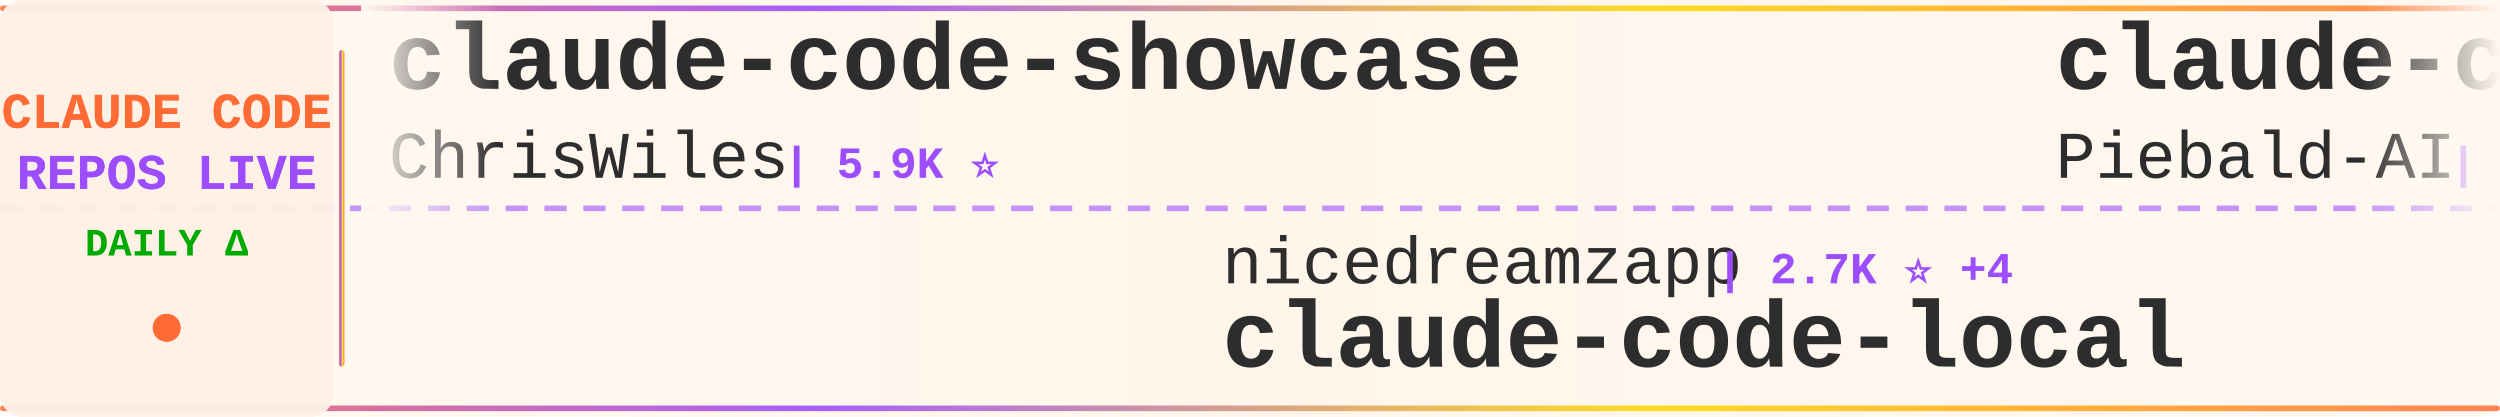
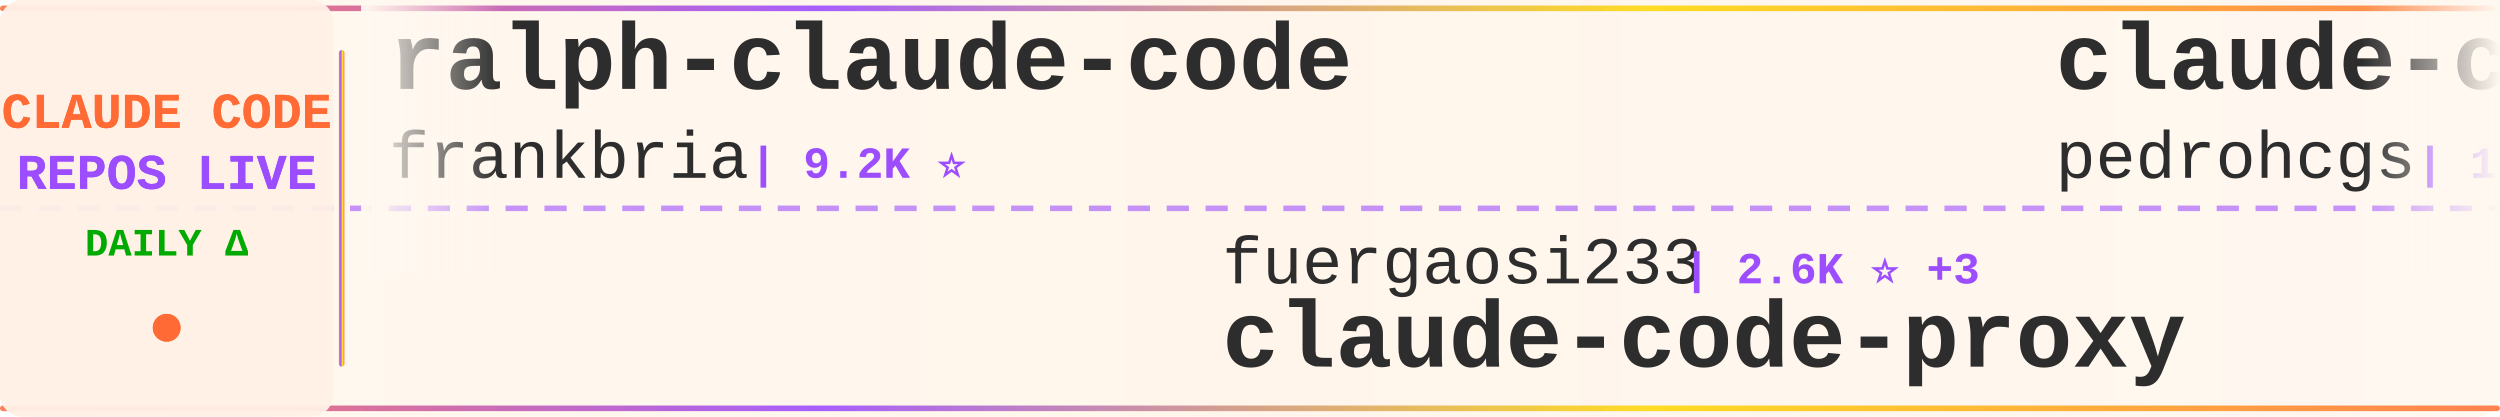
<svg xmlns="http://www.w3.org/2000/svg" width="900" height="150">
  <defs>
    <linearGradient id="tickerBg" x1="0%" y1="0%" x2="100%" y2="0%">
      <stop offset="0%" style="stop-color:#fff8f0;stop-opacity:0.98" />
      <stop offset="50%" style="stop-color:#fff5eb;stop-opacity:1" />
      <stop offset="100%" style="stop-color:#fff8f0;stop-opacity:0.98" />
    </linearGradient>
    <linearGradient id="borderGrad" x1="0%" y1="0%" x2="100%" y2="0%">
      <stop offset="0%" style="stop-color:#FF6B35;stop-opacity:0.85">
        <animate attributeName="stop-opacity" values="0.85;1;0.85" dur="2s" repeatCount="indefinite" />
      </stop>
      <stop offset="33%" style="stop-color:#9C4EFF;stop-opacity:0.9">
        <animate attributeName="stop-opacity" values="0.9;1;0.9" dur="2.2s" repeatCount="indefinite" />
      </stop>
      <stop offset="66%" style="stop-color:#FFD700;stop-opacity:0.85">
        <animate attributeName="stop-opacity" values="0.85;1;0.85" dur="1.8s" repeatCount="indefinite" />
      </stop>
      <stop offset="100%" style="stop-color:#FF6B35;stop-opacity:0.85">
        <animate attributeName="stop-opacity" values="0.85;1;0.85" dur="2s" repeatCount="indefinite" />
      </stop>
    </linearGradient>
    <filter id="textGlow">
      <feGaussianBlur stdDeviation="0.15" result="coloredBlur" />
      <feMerge>
        <feMergeNode in="coloredBlur" />
        <feMergeNode in="SourceGraphic" />
      </feMerge>
    </filter>
    <filter id="metricGlow">
      <feGaussianBlur stdDeviation="0.2" result="coloredBlur" />
      <feMerge>
        <feMergeNode in="coloredBlur" />
        <feMergeNode in="SourceGraphic" />
      </feMerge>
    </filter>
    <linearGradient id="leftFade" x1="0%" y1="0%" x2="100%" y2="0%">
      <stop offset="0%" style="stop-color:#fff8f0;stop-opacity:1" />
      <stop offset="100%" style="stop-color:#fff8f0;stop-opacity:0" />
    </linearGradient>
    <linearGradient id="rightFade" x1="0%" y1="0%" x2="100%" y2="0%">
      <stop offset="0%" style="stop-color:#fff8f0;stop-opacity:0" />
      <stop offset="100%" style="stop-color:#fff8f0;stop-opacity:1" />
    </linearGradient>
  </defs>
  <rect width="900" height="150" fill="url(#tickerBg)" rx="8" />
  <rect x="0" y="2" width="900" height="2" fill="url(#borderGrad)" rx="1" />
  <rect x="0" y="146" width="900" height="2" fill="url(#borderGrad)" rx="1" />
  <line x1="0" y1="75" x2="900" y2="75" stroke="#9C4EFF" stroke-width="2" stroke-dasharray="8 6" opacity="0.6" />
  <rect x="0" y="0" width="120" height="150" fill="#fff0e6" opacity="0.95" rx="8" />
  <text x="60" y="46" font-family="'Courier New', monospace" font-size="18" font-weight="bold" fill="#FF6B35" text-anchor="middle" filter="url(#textGlow)">
    CLAUDE CODE
  </text>
  <text x="60" y="68" font-family="'Courier New', monospace" font-size="18" font-weight="bold" fill="#9C4EFF" text-anchor="middle" filter="url(#textGlow)">
    REPOS LIVE
  </text>
  <text x="60" y="92" font-family="'Courier New', monospace" font-size="14" font-weight="bold" fill="#00aa00" text-anchor="middle">
    DAILY Δ
  </text>
  <circle cx="60" cy="118" r="5" fill="#FF6B35" filter="url(#metricGlow)">
    <animate attributeName="r" values="4;6;4" dur="1.5s" repeatCount="indefinite" />
    <animate attributeName="opacity" values="0.6;1;0.6" dur="1.5s" repeatCount="indefinite" />
  </circle>
  <rect x="122" y="18" width="2" height="114" fill="url(#borderGrad)" rx="1" />
  <clipPath id="tickerClip">
    <rect x="130" y="0" width="770" height="150" />
  </clipPath>
  <g clip-path="url(#tickerClip)">
    <g id="tickerItems">
      <animateTransform attributeName="transform" attributeType="XML" type="translate" from="0 0" to="-3000 0" dur="54s" repeatCount="indefinite" />
      <g transform="translate(0, 0)">
-         <text x="140" y="32" font-family="'Courier New', monospace" font-size="34" font-weight="bold" fill="#2d2d2d">claude-code-showcase</text>
-         <text x="140" y="64" font-family="'Courier New', monospace" font-size="24" font-weight="normal" fill="#2d2d2d" opacity="1.0">ChrisWiles</text>
-         <text x="282" y="64" font-family="'Courier New', monospace" font-size="16" font-weight="bold" fill="#9C4EFF"> | 5.9K ⭐</text>
+         <text x="140" y="32" font-family="'Courier New', monospace" font-size="34" font-weight="bold" fill="#2d2d2d">ralph-claude-code</text>
+         <text x="140" y="64" font-family="'Courier New', monospace" font-size="24" font-weight="normal" fill="#2d2d2d" opacity="1.0">frankbria</text>
+         <text x="270" y="64" font-family="'Courier New', monospace" font-size="16" font-weight="bold" fill="#9C4EFF"> | 9.2K ⭐</text>
      </g>
      <g transform="translate(300, 0)">
-         <text x="140" y="102" font-family="'Courier New', monospace" font-size="24" font-weight="normal" fill="#2d2d2d" opacity="1.0">nicedreamzapp</text>
-         <text x="318" y="102" font-family="'Courier New', monospace" font-size="16" font-weight="bold" fill="#9C4EFF"> | 2.7K ⭐ +4</text>
-         <text x="140" y="132" font-family="'Courier New', monospace" font-size="34" font-weight="bold" fill="#2d2d2d">claude-code-local</text>
+         <text x="140" y="102" font-family="'Courier New', monospace" font-size="24" font-weight="normal" fill="#2d2d2d" opacity="1.0">fuergaosi233</text>
+         <text x="306" y="102" font-family="'Courier New', monospace" font-size="16" font-weight="bold" fill="#9C4EFF"> | 2.6K ⭐ +3</text>
+         <text x="140" y="132" font-family="'Courier New', monospace" font-size="34" font-weight="bold" fill="#2d2d2d">claude-code-proxy</text>
      </g>
      <g transform="translate(600, 0)">
-         <text x="140" y="32" font-family="'Courier New', monospace" font-size="34" font-weight="bold" fill="#2d2d2d">claude-code-system-promp...</text>
-         <text x="140" y="64" font-family="'Courier New', monospace" font-size="24" font-weight="normal" fill="#2d2d2d" opacity="1.0">Piebald-AI</text>
-         <text x="282" y="64" font-family="'Courier New', monospace" font-size="16" font-weight="bold" fill="#9C4EFF"> | 10.7K ⭐ +8</text>
+         <text x="140" y="32" font-family="'Courier New', monospace" font-size="34" font-weight="bold" fill="#2d2d2d">claude-code-my-workflow</text>
+         <text x="140" y="64" font-family="'Courier New', monospace" font-size="24" font-weight="normal" fill="#2d2d2d" opacity="1.0">pedrohcgs</text>
+         <text x="270" y="64" font-family="'Courier New', monospace" font-size="16" font-weight="bold" fill="#9C4EFF"> | 1.2K ⭐ +4</text>
      </g>
      <g transform="translate(900, 0)">
-         <text x="140" y="102" font-family="'Courier New', monospace" font-size="24" font-weight="normal" fill="#2d2d2d" opacity="1.0">multica-ai</text>
-         <text x="282" y="102" font-family="'Courier New', monospace" font-size="16" font-weight="bold" fill="#9C4EFF"> | 163.9K ⭐ +521</text>
-         <text x="140" y="132" font-family="'Courier New', monospace" font-size="34" font-weight="bold" fill="#2d2d2d">andrej-karpathy-skills</text>
+         <text x="140" y="102" font-family="'Courier New', monospace" font-size="24" font-weight="normal" fill="#2d2d2d" opacity="1.0">Tinkeringg-Lab</text>
+         <text x="330" y="102" font-family="'Courier New', monospace" font-size="16" font-weight="bold" fill="#9C4EFF"> | 205 ⭐</text>
+         <text x="140" y="132" font-family="'Courier New', monospace" font-size="34" font-weight="bold" fill="#2d2d2d">claude-code</text>
      </g>
      <g transform="translate(1200, 0)">
-         <text x="140" y="32" font-family="'Courier New', monospace" font-size="34" font-weight="bold" fill="#2d2d2d">claude-code-infrastructu...</text>
-         <text x="140" y="64" font-family="'Courier New', monospace" font-size="24" font-weight="normal" fill="#2d2d2d" opacity="1.0">diet103</text>
-         <text x="246" y="64" font-family="'Courier New', monospace" font-size="16" font-weight="bold" fill="#9C4EFF"> | 9.7K ⭐ +1</text>
+         <text x="140" y="32" font-family="'Courier New', monospace" font-size="34" font-weight="bold" fill="#2d2d2d">claude-code</text>
+         <text x="140" y="64" font-family="'Courier New', monospace" font-size="24" font-weight="normal" fill="#2d2d2d" opacity="1.0">xorespesp</text>
+         <text x="270" y="64" font-family="'Courier New', monospace" font-size="16" font-weight="bold" fill="#9C4EFF"> | 226 ⭐</text>
      </g>
      <g transform="translate(1500, 0)">
-         <text x="140" y="102" font-family="'Courier New', monospace" font-size="24" font-weight="normal" fill="#2d2d2d" opacity="1.0">Yeachan-Heo</text>
-         <text x="294" y="102" font-family="'Courier New', monospace" font-size="16" font-weight="bold" fill="#9C4EFF"> | 35.5K ⭐ +36</text>
-         <text x="140" y="132" font-family="'Courier New', monospace" font-size="34" font-weight="bold" fill="#2d2d2d">oh-my-claudecode</text>
+         <text x="140" y="102" font-family="'Courier New', monospace" font-size="24" font-weight="normal" fill="#2d2d2d" opacity="1.0">OneRedOak</text>
+         <text x="270" y="102" font-family="'Courier New', monospace" font-size="16" font-weight="bold" fill="#9C4EFF"> | 3.8K ⭐</text>
+         <text x="140" y="132" font-family="'Courier New', monospace" font-size="34" font-weight="bold" fill="#2d2d2d">claude-code-workflows</text>
      </g>
      <g transform="translate(1800, 0)">
-         <text x="140" y="32" font-family="'Courier New', monospace" font-size="34" font-weight="bold" fill="#2d2d2d">claude-code-pm-course</text>
-         <text x="140" y="64" font-family="'Courier New', monospace" font-size="24" font-weight="normal" fill="#2d2d2d" opacity="1.0">carlvellotti</text>
-         <text x="306" y="64" font-family="'Courier New', monospace" font-size="16" font-weight="bold" fill="#9C4EFF"> | 2.1K ⭐</text>
+         <text x="140" y="32" font-family="'Courier New', monospace" font-size="34" font-weight="bold" fill="#2d2d2d">claude-code-hooks-master...</text>
+         <text x="140" y="64" font-family="'Courier New', monospace" font-size="24" font-weight="normal" fill="#2d2d2d" opacity="1.0">disler</text>
+         <text x="234" y="64" font-family="'Courier New', monospace" font-size="16" font-weight="bold" fill="#9C4EFF"> | 3.7K ⭐ +1</text>
      </g>
      <g transform="translate(2100, 0)">
-         <text x="140" y="102" font-family="'Courier New', monospace" font-size="24" font-weight="normal" fill="#2d2d2d" opacity="1.0">FlorianBruniaux</text>
-         <text x="342" y="102" font-family="'Courier New', monospace" font-size="16" font-weight="bold" fill="#9C4EFF"> | 4.6K ⭐ +7</text>
-         <text x="140" y="132" font-family="'Courier New', monospace" font-size="34" font-weight="bold" fill="#2d2d2d">claude-code-ultimate-gui...</text>
+         <text x="140" y="102" font-family="'Courier New', monospace" font-size="24" font-weight="normal" fill="#2d2d2d" opacity="1.0">diet103</text>
+         <text x="246" y="102" font-family="'Courier New', monospace" font-size="16" font-weight="bold" fill="#9C4EFF"> | 9.7K ⭐</text>
+         <text x="140" y="132" font-family="'Courier New', monospace" font-size="34" font-weight="bold" fill="#2d2d2d">claude-code-infrastructu...</text>
      </g>
      <g transform="translate(2400, 0)">
-         <text x="140" y="32" font-family="'Courier New', monospace" font-size="34" font-weight="bold" fill="#2d2d2d">claude-code-plugins-plus...</text>
-         <text x="140" y="64" font-family="'Courier New', monospace" font-size="24" font-weight="normal" fill="#2d2d2d" opacity="1.0">jeremylongshore</text>
-         <text x="342" y="64" font-family="'Courier New', monospace" font-size="16" font-weight="bold" fill="#9C4EFF"> | 2.3K ⭐</text>
+         <text x="140" y="32" font-family="'Courier New', monospace" font-size="34" font-weight="bold" fill="#2d2d2d">claude-code-from-scratch</text>
+         <text x="140" y="64" font-family="'Courier New', monospace" font-size="24" font-weight="normal" fill="#2d2d2d" opacity="1.0">Windy3f3f3f3f</text>
+         <text x="318" y="64" font-family="'Courier New', monospace" font-size="16" font-weight="bold" fill="#9C4EFF"> | 1.3K ⭐ +2</text>
      </g>
      <g transform="translate(2700, 0)">
-         <text x="140" y="102" font-family="'Courier New', monospace" font-size="24" font-weight="normal" fill="#2d2d2d" opacity="1.0">KPR111</text>
-         <text x="234" y="102" font-family="'Courier New', monospace" font-size="16" font-weight="bold" fill="#9C4EFF"> | 18 ⭐</text>
-         <text x="140" y="132" font-family="'Courier New', monospace" font-size="34" font-weight="bold" fill="#2d2d2d">Claude-Code</text>
+         <text x="140" y="102" font-family="'Courier New', monospace" font-size="24" font-weight="normal" fill="#2d2d2d" opacity="1.0">Chachamaru127</text>
+         <text x="318" y="102" font-family="'Courier New', monospace" font-size="16" font-weight="bold" fill="#9C4EFF"> | 2.4K ⭐ +31</text>
+         <text x="140" y="132" font-family="'Courier New', monospace" font-size="34" font-weight="bold" fill="#2d2d2d">claude-code-harness</text>
      </g>
      <g transform="translate(3000, 0)">
-         <text x="140" y="32" font-family="'Courier New', monospace" font-size="34" font-weight="bold" fill="#2d2d2d">claude-code-showcase</text>
-         <text x="140" y="64" font-family="'Courier New', monospace" font-size="24" font-weight="normal" fill="#2d2d2d" opacity="1.0">ChrisWiles</text>
-         <text x="282" y="64" font-family="'Courier New', monospace" font-size="16" font-weight="bold" fill="#9C4EFF"> | 5.9K ⭐</text>
+         <text x="140" y="32" font-family="'Courier New', monospace" font-size="34" font-weight="bold" fill="#2d2d2d">ralph-claude-code</text>
+         <text x="140" y="64" font-family="'Courier New', monospace" font-size="24" font-weight="normal" fill="#2d2d2d" opacity="1.0">frankbria</text>
+         <text x="270" y="64" font-family="'Courier New', monospace" font-size="16" font-weight="bold" fill="#9C4EFF"> | 9.2K ⭐</text>
      </g>
      <g transform="translate(3300, 0)">
-         <text x="140" y="102" font-family="'Courier New', monospace" font-size="24" font-weight="normal" fill="#2d2d2d" opacity="1.0">nicedreamzapp</text>
-         <text x="318" y="102" font-family="'Courier New', monospace" font-size="16" font-weight="bold" fill="#9C4EFF"> | 2.7K ⭐ +4</text>
-         <text x="140" y="132" font-family="'Courier New', monospace" font-size="34" font-weight="bold" fill="#2d2d2d">claude-code-local</text>
+         <text x="140" y="102" font-family="'Courier New', monospace" font-size="24" font-weight="normal" fill="#2d2d2d" opacity="1.0">fuergaosi233</text>
+         <text x="306" y="102" font-family="'Courier New', monospace" font-size="16" font-weight="bold" fill="#9C4EFF"> | 2.6K ⭐ +3</text>
+         <text x="140" y="132" font-family="'Courier New', monospace" font-size="34" font-weight="bold" fill="#2d2d2d">claude-code-proxy</text>
      </g>
      <g transform="translate(3600, 0)">
-         <text x="140" y="32" font-family="'Courier New', monospace" font-size="34" font-weight="bold" fill="#2d2d2d">claude-code-system-promp...</text>
-         <text x="140" y="64" font-family="'Courier New', monospace" font-size="24" font-weight="normal" fill="#2d2d2d" opacity="1.0">Piebald-AI</text>
-         <text x="282" y="64" font-family="'Courier New', monospace" font-size="16" font-weight="bold" fill="#9C4EFF"> | 10.7K ⭐ +8</text>
+         <text x="140" y="32" font-family="'Courier New', monospace" font-size="34" font-weight="bold" fill="#2d2d2d">claude-code-my-workflow</text>
+         <text x="140" y="64" font-family="'Courier New', monospace" font-size="24" font-weight="normal" fill="#2d2d2d" opacity="1.0">pedrohcgs</text>
+         <text x="270" y="64" font-family="'Courier New', monospace" font-size="16" font-weight="bold" fill="#9C4EFF"> | 1.2K ⭐ +4</text>
      </g>
      <g transform="translate(3900, 0)">
-         <text x="140" y="102" font-family="'Courier New', monospace" font-size="24" font-weight="normal" fill="#2d2d2d" opacity="1.0">multica-ai</text>
-         <text x="282" y="102" font-family="'Courier New', monospace" font-size="16" font-weight="bold" fill="#9C4EFF"> | 163.9K ⭐ +521</text>
-         <text x="140" y="132" font-family="'Courier New', monospace" font-size="34" font-weight="bold" fill="#2d2d2d">andrej-karpathy-skills</text>
+         <text x="140" y="102" font-family="'Courier New', monospace" font-size="24" font-weight="normal" fill="#2d2d2d" opacity="1.0">Tinkeringg-Lab</text>
+         <text x="330" y="102" font-family="'Courier New', monospace" font-size="16" font-weight="bold" fill="#9C4EFF"> | 205 ⭐</text>
+         <text x="140" y="132" font-family="'Courier New', monospace" font-size="34" font-weight="bold" fill="#2d2d2d">claude-code</text>
      </g>
    </g>
  </g>
  <rect x="130" y="0" width="50" height="100" fill="url(#leftFade)" />
  <rect x="850" y="0" width="50" height="100" fill="url(#rightFade)" />
</svg>
